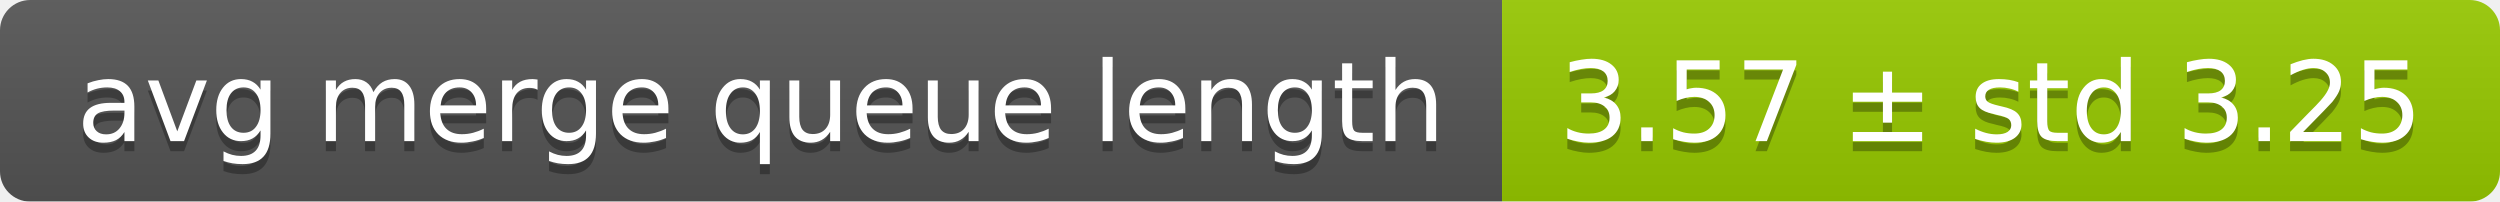
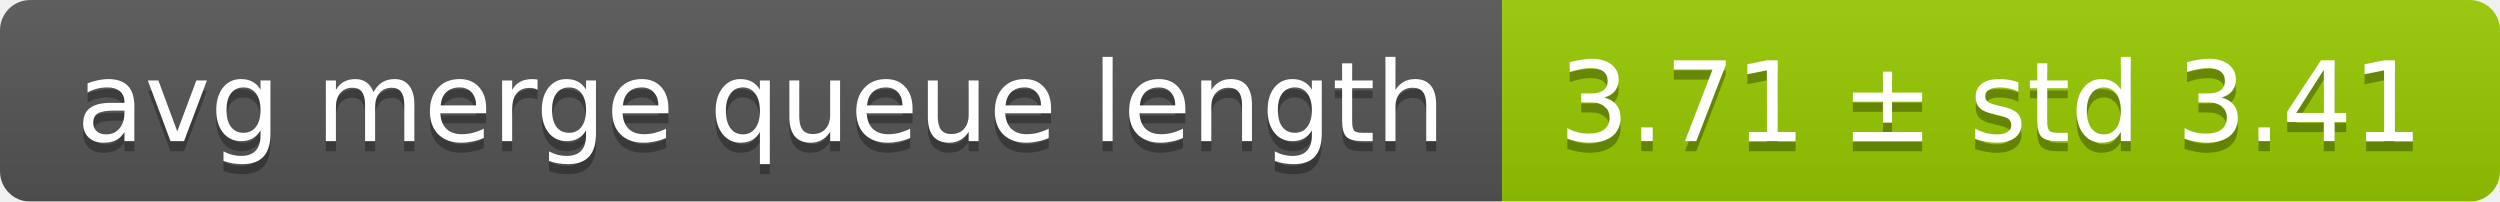
<svg xmlns="http://www.w3.org/2000/svg" width="248" height="20">
  <linearGradient id="smooth" x2="0" y2="100%">
    <stop offset="0" stop-color="#bbb" stop-opacity=".1" />
    <stop offset="1" stop-opacity=".1" />
  </linearGradient>
  <mask id="round">
    <rect width="248" height="20" rx="3" fill="#fff" />
  </mask>
  <g mask="url(#round)">
    <rect width="149" height="20" fill="#555" />
    <rect x="149" width="99" height="20" fill="#97ca00" />
    <rect width="248" height="20" fill="url(#smooth)" />
  </g>
  <g fill="#fff" text-anchor="middle" font-family="DejaVu Sans,Verdana,Geneva,sans-serif" font-size="11">
    <text x="75.5" y="15" fill="#010101" fill-opacity=".3">avg merge queue length</text>
    <text x="75.5" y="14">avg merge queue length</text>
-     <text x="197.5" y="15" fill="#010101" fill-opacity=".3">3.57 ± std 3.25</text>
-     <text x="197.5" y="14">3.57 ± std 3.25</text>
+     <text x="197.5" y="15" fill="#010101" fill-opacity=".3">3.71 ± std 3.41</text>
+     <text x="197.5" y="14">3.71 ± std 3.41</text>
  </g>
</svg>
